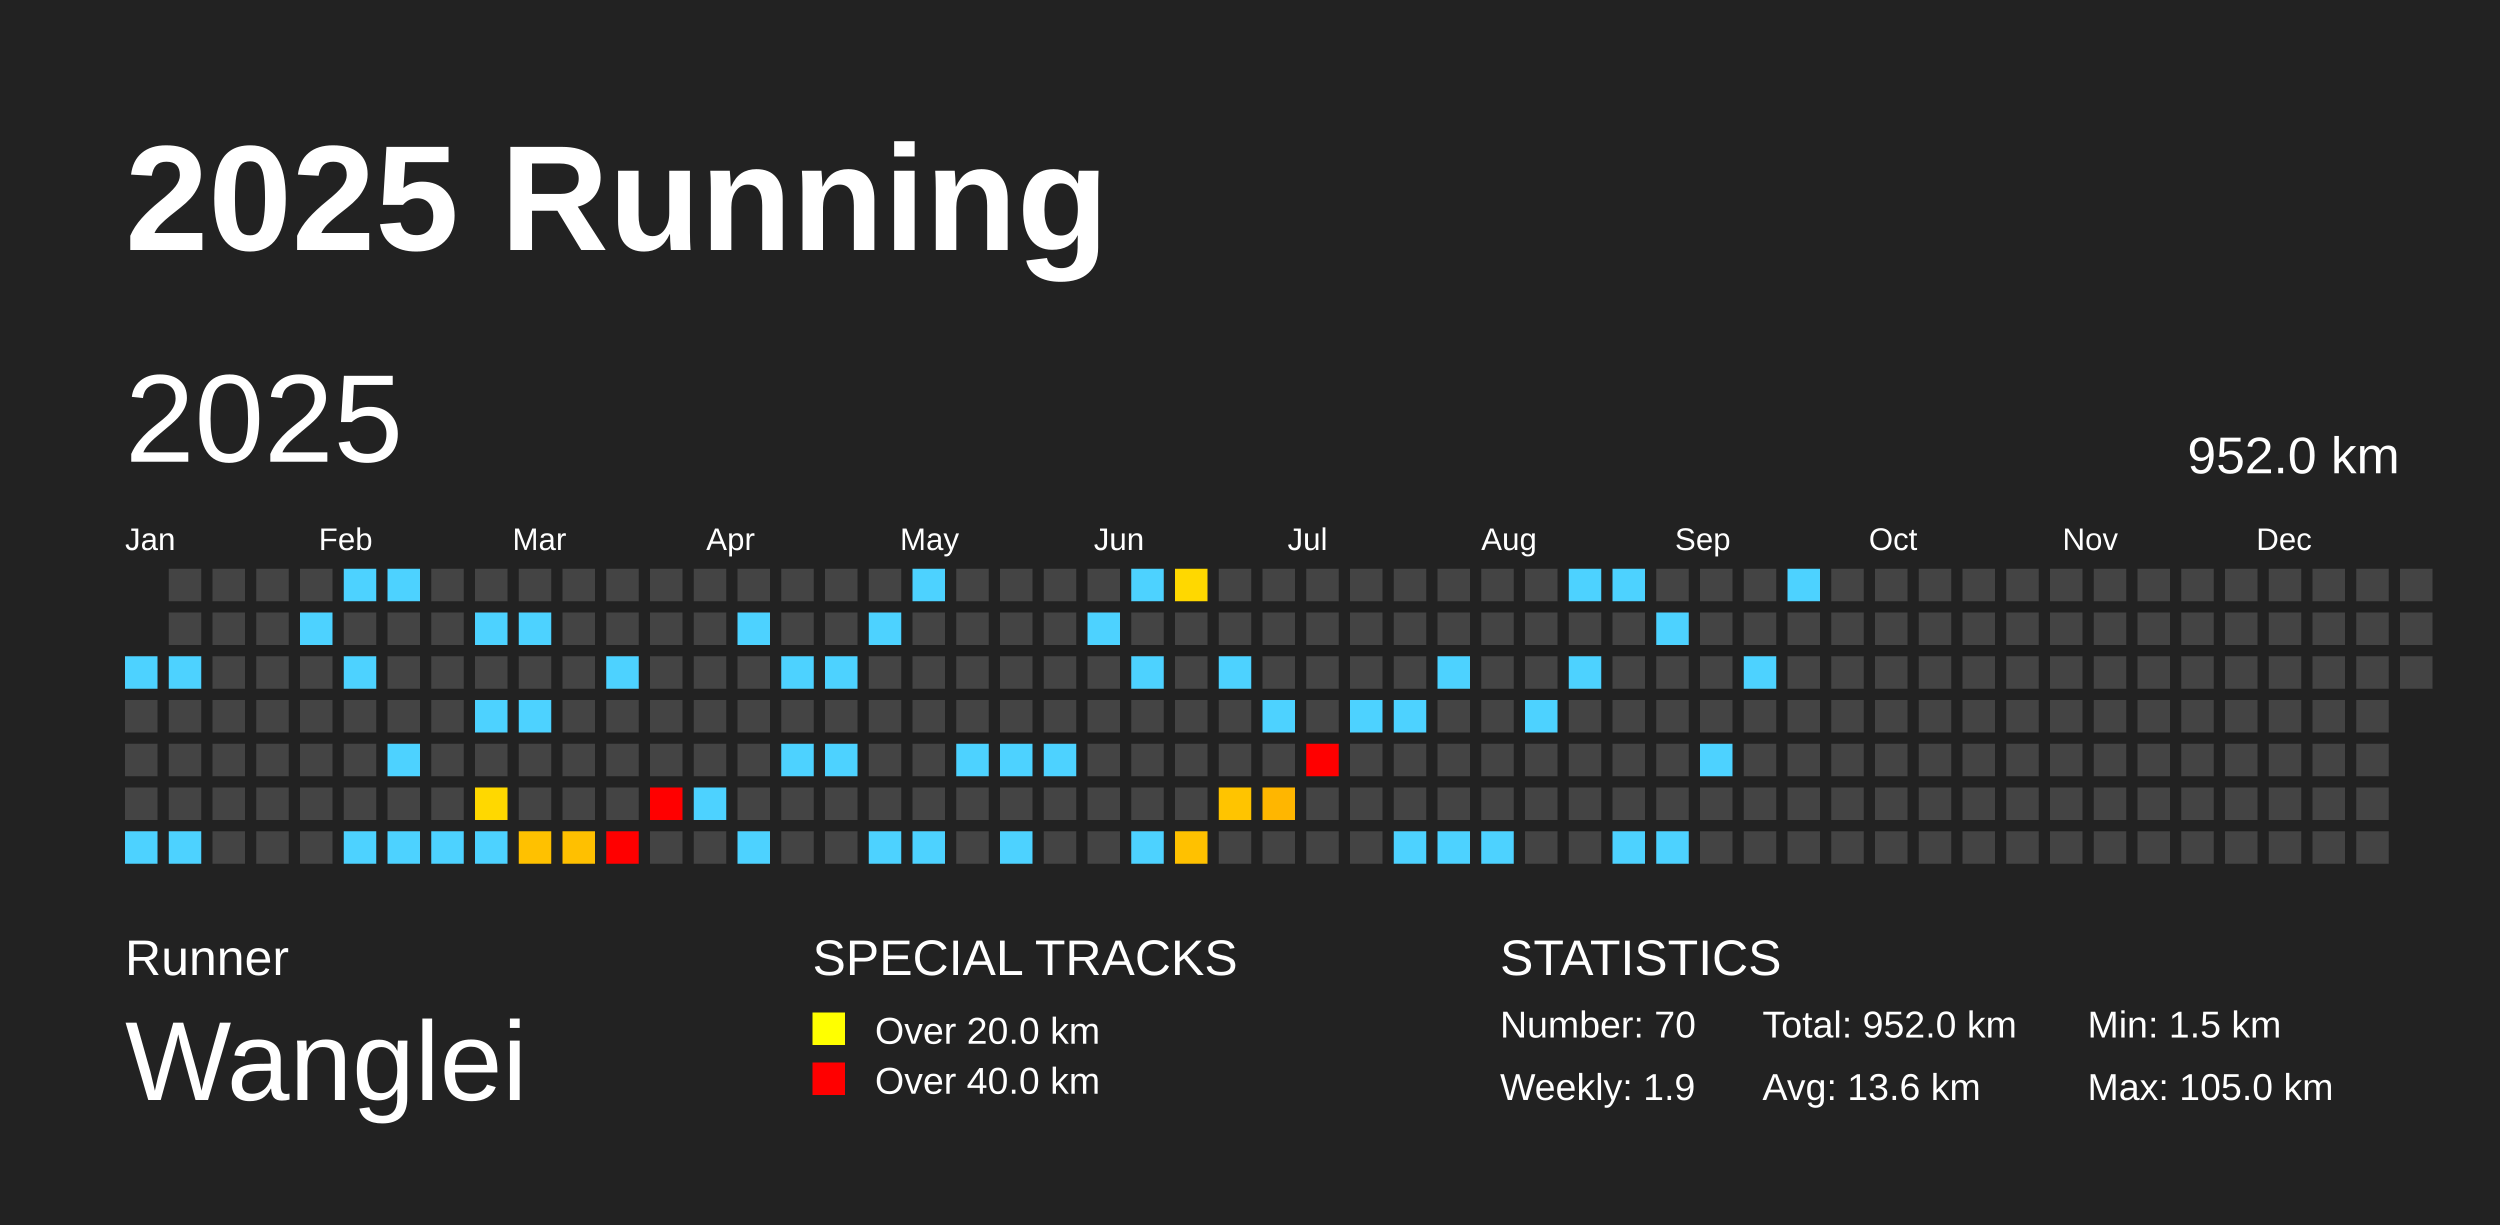
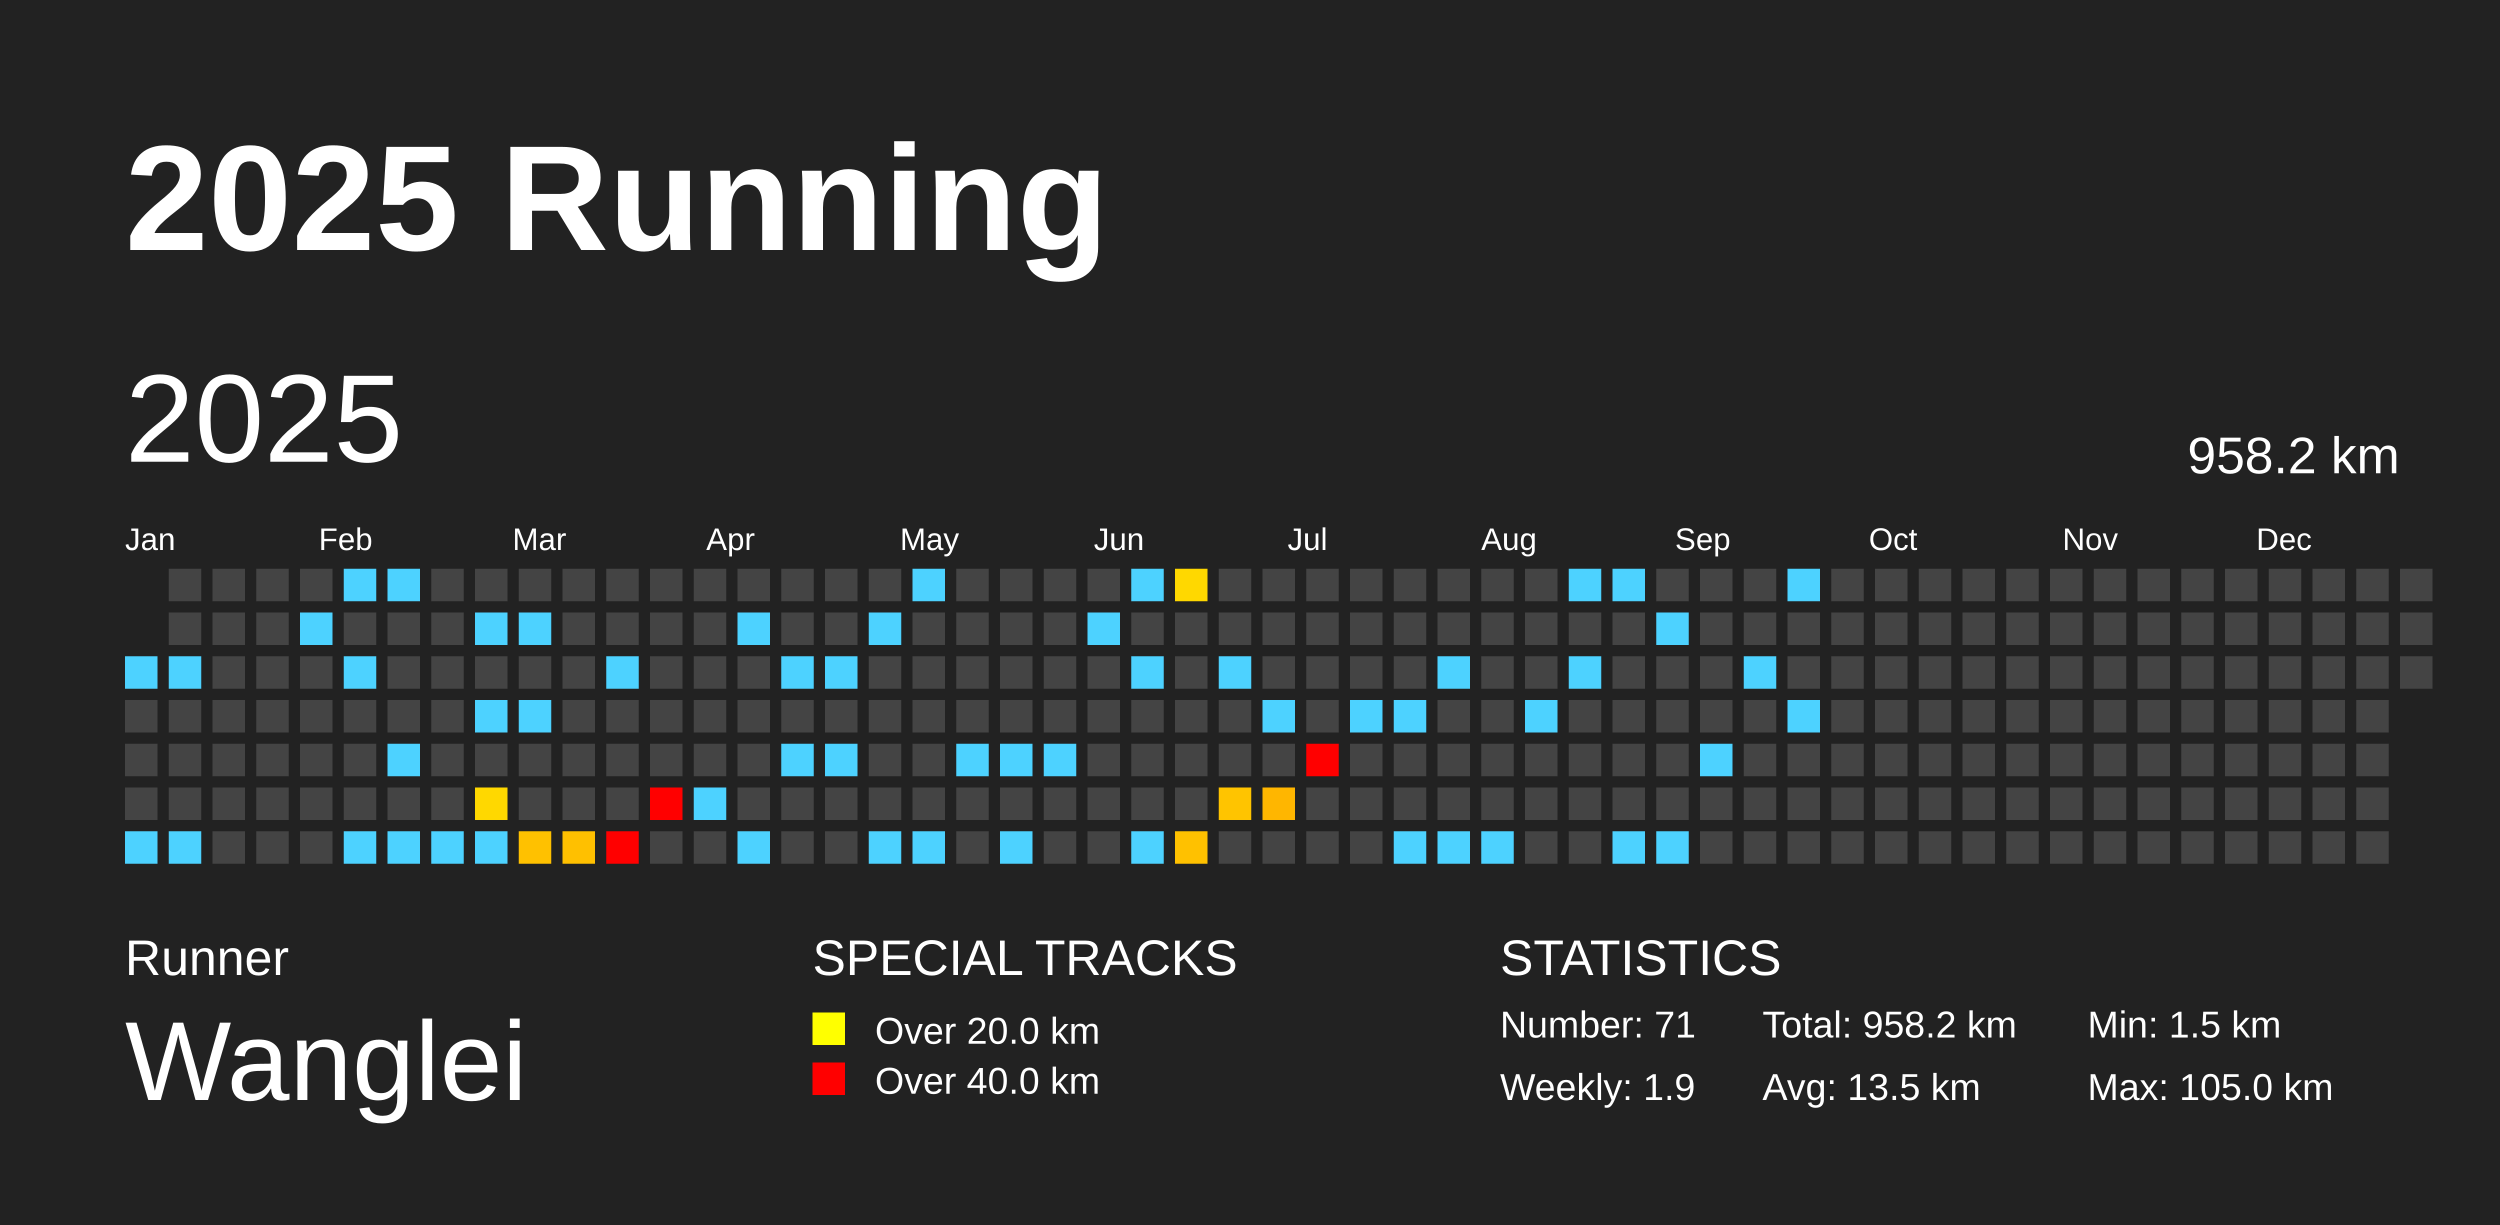
<svg xmlns="http://www.w3.org/2000/svg" baseProfile="full" height="98mm" version="1.1" viewBox="0,0,200,98" width="200mm">
  <defs />
  <rect fill="#222222" height="98" width="200" x="0" y="0" />
  <text fill="#FFFFFF" style="font-size:12px; font-family:Arial; font-weight:bold;" x="10" y="20">2025 Running</text>
  <text fill="#FFFFFF" style="font-size:4px; font-family:Arial" x="10" y="78">Runner</text>
  <text fill="#FFFFFF" style="font-size:9px; font-family:Arial" x="10" y="88">Wanglei</text>
  <text fill="#FFFFFF" style="font-size:4px; font-family:Arial" x="65" y="78">SPECIAL TRACKS</text>
  <rect fill="yellow" height="2.6" width="2.6" x="65" y="81" />
  <text fill="#FFFFFF" style="font-size:3px; font-family:Arial" x="70" y="83.5">Over 20.0 km</text>
  <rect fill="red" height="2.6" width="2.6" x="65" y="85" />
  <text fill="#FFFFFF" style="font-size:3px; font-family:Arial" x="70" y="87.5">Over 40.0 km</text>
  <text fill="#FFFFFF" style="font-size:4px; font-family:Arial" x="120" y="78">STATISTICS</text>
-   <text fill="#FFFFFF" style="font-size:3px; font-family:Arial" x="120" y="83">Number: 70</text>
+   <text fill="#FFFFFF" style="font-size:3px; font-family:Arial" x="120" y="83">Number: 71</text>
  <text fill="#FFFFFF" style="font-size:3px; font-family:Arial" x="120" y="88">Weekly: 1.9</text>
-   <text fill="#FFFFFF" style="font-size:3px; font-family:Arial" x="141" y="83">Total: 952.0 km</text>
-   <text fill="#FFFFFF" style="font-size:3px; font-family:Arial" x="141" y="88">Avg: 13.6 km</text>
+   <text fill="#FFFFFF" style="font-size:3px; font-family:Arial" x="141" y="83">Total: 958.2 km</text>
+   <text fill="#FFFFFF" style="font-size:3px; font-family:Arial" x="141" y="88">Avg: 13.5 km</text>
  <text fill="#FFFFFF" style="font-size:3px; font-family:Arial" x="167" y="83">Min: 1.5 km</text>
  <text fill="#FFFFFF" style="font-size:3px; font-family:Arial" x="167" y="88">Max: 105.0 km</text>
  <text dominant-baseline="hanging" fill="#FFFFFF" style="font-size:10.0px; font-family:Arial;" x="10" y="30">2025</text>
-   <text dominant-baseline="hanging" fill="#FFFFFF" style="font-size:4.125px; font-family:Arial;" x="175" y="35">952.0 km</text>
+   <text dominant-baseline="hanging" fill="#FFFFFF" style="font-size:4.125px; font-family:Arial;" x="175" y="35">958.2 km</text>
  <text fill="#FFFFFF" style="font-size:2.5px; font-family:Arial" x="10.0" y="44">Jan</text>
  <text fill="#FFFFFF" style="font-size:2.5px; font-family:Arial" x="25.5" y="44">Feb</text>
  <text fill="#FFFFFF" style="font-size:2.5px; font-family:Arial" x="41.0" y="44">Mar</text>
  <text fill="#FFFFFF" style="font-size:2.5px; font-family:Arial" x="56.5" y="44">Apr</text>
  <text fill="#FFFFFF" style="font-size:2.5px; font-family:Arial" x="72.0" y="44">May</text>
  <text fill="#FFFFFF" style="font-size:2.5px; font-family:Arial" x="87.5" y="44">Jun</text>
  <text fill="#FFFFFF" style="font-size:2.5px; font-family:Arial" x="103.0" y="44">Jul</text>
  <text fill="#FFFFFF" style="font-size:2.5px; font-family:Arial" x="118.5" y="44">Aug</text>
  <text fill="#FFFFFF" style="font-size:2.5px; font-family:Arial" x="134.0" y="44">Sep</text>
  <text fill="#FFFFFF" style="font-size:2.5px; font-family:Arial" x="149.5" y="44">Oct</text>
  <text fill="#FFFFFF" style="font-size:2.5px; font-family:Arial" x="165.0" y="44">Nov</text>
  <text fill="#FFFFFF" style="font-size:2.5px; font-family:Arial" x="180.5" y="44">Dec</text>
  <rect fill="#4dd2ff" height="2.6" width="2.6" x="10.0" y="52.5" />
  <rect fill="#444444" height="2.6" width="2.6" x="10.0" y="56.0" />
  <rect fill="#444444" height="2.6" width="2.6" x="10.0" y="59.5" />
  <rect fill="#444444" height="2.6" width="2.6" x="10.0" y="63.0" />
  <rect fill="#4dd2ff" height="2.6" width="2.6" x="10.0" y="66.5" />
  <rect fill="#444444" height="2.6" width="2.6" x="13.5" y="45.5" />
  <rect fill="#444444" height="2.6" width="2.6" x="13.5" y="49.0" />
  <rect fill="#4dd2ff" height="2.6" width="2.6" x="13.5" y="52.5" />
  <rect fill="#444444" height="2.6" width="2.6" x="13.5" y="56.0" />
  <rect fill="#444444" height="2.6" width="2.6" x="13.5" y="59.5" />
  <rect fill="#444444" height="2.6" width="2.6" x="13.5" y="63.0" />
  <rect fill="#4dd2ff" height="2.6" width="2.6" x="13.5" y="66.5" />
  <rect fill="#444444" height="2.6" width="2.6" x="17.0" y="45.5" />
  <rect fill="#444444" height="2.6" width="2.6" x="17.0" y="49.0" />
  <rect fill="#444444" height="2.6" width="2.6" x="17.0" y="52.5" />
  <rect fill="#444444" height="2.6" width="2.6" x="17.0" y="56.0" />
  <rect fill="#444444" height="2.6" width="2.6" x="17.0" y="59.5" />
  <rect fill="#444444" height="2.6" width="2.6" x="17.0" y="63.0" />
  <rect fill="#444444" height="2.6" width="2.6" x="17.0" y="66.5" />
  <rect fill="#444444" height="2.6" width="2.6" x="20.5" y="45.5" />
  <rect fill="#444444" height="2.6" width="2.6" x="20.5" y="49.0" />
  <rect fill="#444444" height="2.6" width="2.6" x="20.5" y="52.5" />
  <rect fill="#444444" height="2.6" width="2.6" x="20.5" y="56.0" />
  <rect fill="#444444" height="2.6" width="2.6" x="20.5" y="59.5" />
  <rect fill="#444444" height="2.6" width="2.6" x="20.5" y="63.0" />
  <rect fill="#444444" height="2.6" width="2.6" x="20.5" y="66.5" />
  <rect fill="#444444" height="2.6" width="2.6" x="24.0" y="45.5" />
  <rect fill="#4dd2ff" height="2.6" width="2.6" x="24.0" y="49.0" />
  <rect fill="#444444" height="2.6" width="2.6" x="24.0" y="52.5" />
  <rect fill="#444444" height="2.6" width="2.6" x="24.0" y="56.0" />
  <rect fill="#444444" height="2.6" width="2.6" x="24.0" y="59.5" />
  <rect fill="#444444" height="2.6" width="2.6" x="24.0" y="63.0" />
  <rect fill="#444444" height="2.6" width="2.6" x="24.0" y="66.5" />
  <rect fill="#4dd2ff" height="2.6" width="2.6" x="27.5" y="45.5" />
  <rect fill="#444444" height="2.6" width="2.6" x="27.5" y="49.0" />
  <rect fill="#4dd2ff" height="2.6" width="2.6" x="27.5" y="52.5" />
  <rect fill="#444444" height="2.6" width="2.6" x="27.5" y="56.0" />
  <rect fill="#444444" height="2.6" width="2.6" x="27.5" y="59.5" />
  <rect fill="#444444" height="2.6" width="2.6" x="27.5" y="63.0" />
  <rect fill="#4dd2ff" height="2.6" width="2.6" x="27.5" y="66.5" />
  <rect fill="#4dd2ff" height="2.6" width="2.6" x="31.0" y="45.5" />
  <rect fill="#444444" height="2.6" width="2.6" x="31.0" y="49.0" />
  <rect fill="#444444" height="2.6" width="2.6" x="31.0" y="52.5" />
  <rect fill="#444444" height="2.6" width="2.6" x="31.0" y="56.0" />
  <rect fill="#4dd2ff" height="2.6" width="2.6" x="31.0" y="59.5" />
  <rect fill="#444444" height="2.6" width="2.6" x="31.0" y="63.0" />
  <rect fill="#4dd2ff" height="2.6" width="2.6" x="31.0" y="66.5" />
  <rect fill="#444444" height="2.6" width="2.6" x="34.5" y="45.5" />
  <rect fill="#444444" height="2.6" width="2.6" x="34.5" y="49.0" />
  <rect fill="#444444" height="2.6" width="2.6" x="34.5" y="52.5" />
  <rect fill="#444444" height="2.6" width="2.6" x="34.5" y="56.0" />
  <rect fill="#444444" height="2.6" width="2.6" x="34.5" y="59.5" />
  <rect fill="#444444" height="2.6" width="2.6" x="34.5" y="63.0" />
  <rect fill="#4dd2ff" height="2.6" width="2.6" x="34.5" y="66.5" />
  <rect fill="#444444" height="2.6" width="2.6" x="38.0" y="45.5" />
  <rect fill="#4dd2ff" height="2.6" width="2.6" x="38.0" y="49.0" />
  <rect fill="#444444" height="2.6" width="2.6" x="38.0" y="52.5" />
  <rect fill="#4dd2ff" height="2.6" width="2.6" x="38.0" y="56.0" />
  <rect fill="#444444" height="2.6" width="2.6" x="38.0" y="59.5" />
  <rect fill="#ffd800" height="2.6" width="2.6" x="38.0" y="63.0" />
  <rect fill="#4dd2ff" height="2.6" width="2.6" x="38.0" y="66.5" />
  <rect fill="#444444" height="2.6" width="2.6" x="41.5" y="45.5" />
  <rect fill="#4dd2ff" height="2.6" width="2.6" x="41.5" y="49.0" />
  <rect fill="#444444" height="2.6" width="2.6" x="41.5" y="52.5" />
  <rect fill="#4dd2ff" height="2.6" width="2.6" x="41.5" y="56.0" />
  <rect fill="#444444" height="2.6" width="2.6" x="41.5" y="59.5" />
  <rect fill="#444444" height="2.6" width="2.6" x="41.5" y="63.0" />
  <rect fill="#ffc100" height="2.6" width="2.6" x="41.5" y="66.5" />
  <rect fill="#444444" height="2.6" width="2.6" x="45.0" y="45.5" />
  <rect fill="#444444" height="2.6" width="2.6" x="45.0" y="49.0" />
  <rect fill="#444444" height="2.6" width="2.6" x="45.0" y="52.5" />
  <rect fill="#444444" height="2.6" width="2.6" x="45.0" y="56.0" />
  <rect fill="#444444" height="2.6" width="2.6" x="45.0" y="59.5" />
  <rect fill="#444444" height="2.6" width="2.6" x="45.0" y="63.0" />
  <rect fill="#ffc000" height="2.6" width="2.6" x="45.0" y="66.5" />
  <rect fill="#444444" height="2.6" width="2.6" x="48.5" y="45.5" />
  <rect fill="#444444" height="2.6" width="2.6" x="48.5" y="49.0" />
  <rect fill="#4dd2ff" height="2.6" width="2.6" x="48.5" y="52.5" />
  <rect fill="#444444" height="2.6" width="2.6" x="48.5" y="56.0" />
  <rect fill="#444444" height="2.6" width="2.6" x="48.5" y="59.5" />
  <rect fill="#444444" height="2.6" width="2.6" x="48.5" y="63.0" />
  <rect fill="red" height="2.6" width="2.6" x="48.5" y="66.5" />
  <rect fill="#444444" height="2.6" width="2.6" x="52.0" y="45.5" />
  <rect fill="#444444" height="2.6" width="2.6" x="52.0" y="49.0" />
  <rect fill="#444444" height="2.6" width="2.6" x="52.0" y="52.5" />
  <rect fill="#444444" height="2.6" width="2.6" x="52.0" y="56.0" />
  <rect fill="#444444" height="2.6" width="2.6" x="52.0" y="59.5" />
  <rect fill="red" height="2.6" width="2.6" x="52.0" y="63.0" />
  <rect fill="#444444" height="2.6" width="2.6" x="52.0" y="66.5" />
  <rect fill="#444444" height="2.6" width="2.6" x="55.5" y="45.5" />
  <rect fill="#444444" height="2.6" width="2.6" x="55.5" y="49.0" />
  <rect fill="#444444" height="2.6" width="2.6" x="55.5" y="52.5" />
  <rect fill="#444444" height="2.6" width="2.6" x="55.5" y="56.0" />
  <rect fill="#444444" height="2.6" width="2.6" x="55.5" y="59.5" />
  <rect fill="#4dd2ff" height="2.6" width="2.6" x="55.5" y="63.0" />
  <rect fill="#444444" height="2.6" width="2.6" x="55.5" y="66.5" />
  <rect fill="#444444" height="2.6" width="2.6" x="59.0" y="45.5" />
  <rect fill="#4dd2ff" height="2.6" width="2.6" x="59.0" y="49.0" />
  <rect fill="#444444" height="2.6" width="2.6" x="59.0" y="52.5" />
  <rect fill="#444444" height="2.6" width="2.6" x="59.0" y="56.0" />
  <rect fill="#444444" height="2.6" width="2.6" x="59.0" y="59.5" />
  <rect fill="#444444" height="2.6" width="2.6" x="59.0" y="63.0" />
  <rect fill="#4dd2ff" height="2.6" width="2.6" x="59.0" y="66.5" />
  <rect fill="#444444" height="2.6" width="2.6" x="62.5" y="45.5" />
  <rect fill="#444444" height="2.6" width="2.6" x="62.5" y="49.0" />
  <rect fill="#4dd2ff" height="2.6" width="2.6" x="62.5" y="52.5" />
  <rect fill="#444444" height="2.6" width="2.6" x="62.5" y="56.0" />
  <rect fill="#4dd2ff" height="2.6" width="2.6" x="62.5" y="59.5" />
  <rect fill="#444444" height="2.6" width="2.6" x="62.5" y="63.0" />
  <rect fill="#444444" height="2.6" width="2.6" x="62.5" y="66.5" />
  <rect fill="#444444" height="2.6" width="2.6" x="66.0" y="45.5" />
  <rect fill="#444444" height="2.6" width="2.6" x="66.0" y="49.0" />
  <rect fill="#4dd2ff" height="2.6" width="2.6" x="66.0" y="52.5" />
  <rect fill="#444444" height="2.6" width="2.6" x="66.0" y="56.0" />
  <rect fill="#4dd2ff" height="2.6" width="2.6" x="66.0" y="59.5" />
  <rect fill="#444444" height="2.6" width="2.6" x="66.0" y="63.0" />
  <rect fill="#444444" height="2.6" width="2.6" x="66.0" y="66.5" />
  <rect fill="#444444" height="2.6" width="2.6" x="69.5" y="45.5" />
  <rect fill="#4dd2ff" height="2.6" width="2.6" x="69.5" y="49.0" />
  <rect fill="#444444" height="2.6" width="2.6" x="69.5" y="52.5" />
  <rect fill="#444444" height="2.6" width="2.6" x="69.5" y="56.0" />
  <rect fill="#444444" height="2.6" width="2.6" x="69.5" y="59.5" />
  <rect fill="#444444" height="2.6" width="2.6" x="69.5" y="63.0" />
  <rect fill="#4dd2ff" height="2.6" width="2.6" x="69.5" y="66.5" />
  <rect fill="#4dd2ff" height="2.6" width="2.6" x="73.0" y="45.5" />
  <rect fill="#444444" height="2.6" width="2.6" x="73.0" y="49.0" />
  <rect fill="#444444" height="2.6" width="2.6" x="73.0" y="52.5" />
  <rect fill="#444444" height="2.6" width="2.6" x="73.0" y="56.0" />
  <rect fill="#444444" height="2.6" width="2.6" x="73.0" y="59.5" />
  <rect fill="#444444" height="2.6" width="2.6" x="73.0" y="63.0" />
  <rect fill="#4dd2ff" height="2.6" width="2.6" x="73.0" y="66.5" />
  <rect fill="#444444" height="2.6" width="2.6" x="76.5" y="45.5" />
  <rect fill="#444444" height="2.6" width="2.6" x="76.5" y="49.0" />
  <rect fill="#444444" height="2.6" width="2.6" x="76.5" y="52.5" />
  <rect fill="#444444" height="2.6" width="2.6" x="76.5" y="56.0" />
  <rect fill="#4dd2ff" height="2.6" width="2.6" x="76.5" y="59.5" />
  <rect fill="#444444" height="2.6" width="2.6" x="76.5" y="63.0" />
  <rect fill="#444444" height="2.6" width="2.6" x="76.5" y="66.5" />
  <rect fill="#444444" height="2.6" width="2.6" x="80.0" y="45.5" />
  <rect fill="#444444" height="2.6" width="2.6" x="80.0" y="49.0" />
  <rect fill="#444444" height="2.6" width="2.6" x="80.0" y="52.5" />
  <rect fill="#444444" height="2.6" width="2.6" x="80.0" y="56.0" />
  <rect fill="#4dd2ff" height="2.6" width="2.6" x="80.0" y="59.5" />
  <rect fill="#444444" height="2.6" width="2.6" x="80.0" y="63.0" />
  <rect fill="#4dd2ff" height="2.6" width="2.6" x="80.0" y="66.5" />
  <rect fill="#444444" height="2.6" width="2.6" x="83.5" y="45.5" />
  <rect fill="#444444" height="2.6" width="2.6" x="83.5" y="49.0" />
  <rect fill="#444444" height="2.6" width="2.6" x="83.5" y="52.5" />
  <rect fill="#444444" height="2.6" width="2.6" x="83.5" y="56.0" />
  <rect fill="#4dd2ff" height="2.6" width="2.6" x="83.5" y="59.5" />
  <rect fill="#444444" height="2.6" width="2.6" x="83.5" y="63.0" />
  <rect fill="#444444" height="2.6" width="2.6" x="83.5" y="66.5" />
  <rect fill="#444444" height="2.6" width="2.6" x="87.0" y="45.5" />
  <rect fill="#4dd2ff" height="2.6" width="2.6" x="87.0" y="49.0" />
  <rect fill="#444444" height="2.6" width="2.6" x="87.0" y="52.5" />
  <rect fill="#444444" height="2.6" width="2.6" x="87.0" y="56.0" />
  <rect fill="#444444" height="2.6" width="2.6" x="87.0" y="59.5" />
  <rect fill="#444444" height="2.6" width="2.6" x="87.0" y="63.0" />
  <rect fill="#444444" height="2.6" width="2.6" x="87.0" y="66.5" />
  <rect fill="#4dd2ff" height="2.6" width="2.6" x="90.5" y="45.5" />
  <rect fill="#444444" height="2.6" width="2.6" x="90.5" y="49.0" />
  <rect fill="#4dd2ff" height="2.6" width="2.6" x="90.5" y="52.5" />
  <rect fill="#444444" height="2.6" width="2.6" x="90.5" y="56.0" />
  <rect fill="#444444" height="2.6" width="2.6" x="90.5" y="59.5" />
  <rect fill="#444444" height="2.6" width="2.6" x="90.5" y="63.0" />
  <rect fill="#4dd2ff" height="2.6" width="2.6" x="90.5" y="66.5" />
  <rect fill="#ffd800" height="2.6" width="2.6" x="94.0" y="45.5" />
  <rect fill="#444444" height="2.6" width="2.6" x="94.0" y="49.0" />
  <rect fill="#444444" height="2.6" width="2.6" x="94.0" y="52.5" />
  <rect fill="#444444" height="2.6" width="2.6" x="94.0" y="56.0" />
  <rect fill="#444444" height="2.6" width="2.6" x="94.0" y="59.5" />
  <rect fill="#444444" height="2.6" width="2.6" x="94.0" y="63.0" />
  <rect fill="#ffc100" height="2.6" width="2.6" x="94.0" y="66.5" />
  <rect fill="#444444" height="2.6" width="2.6" x="97.5" y="45.5" />
  <rect fill="#444444" height="2.6" width="2.6" x="97.5" y="49.0" />
  <rect fill="#4dd2ff" height="2.6" width="2.6" x="97.5" y="52.5" />
  <rect fill="#444444" height="2.6" width="2.6" x="97.5" y="56.0" />
  <rect fill="#444444" height="2.6" width="2.6" x="97.5" y="59.5" />
  <rect fill="#ffc400" height="2.6" width="2.6" x="97.5" y="63.0" />
  <rect fill="#444444" height="2.6" width="2.6" x="97.5" y="66.5" />
  <rect fill="#444444" height="2.6" width="2.6" x="101.0" y="45.5" />
  <rect fill="#444444" height="2.6" width="2.6" x="101.0" y="49.0" />
  <rect fill="#444444" height="2.6" width="2.6" x="101.0" y="52.5" />
  <rect fill="#4dd2ff" height="2.6" width="2.6" x="101.0" y="56.0" />
  <rect fill="#444444" height="2.6" width="2.6" x="101.0" y="59.5" />
  <rect fill="#ffb600" height="2.6" width="2.6" x="101.0" y="63.0" />
  <rect fill="#444444" height="2.6" width="2.6" x="101.0" y="66.5" />
  <rect fill="#444444" height="2.6" width="2.6" x="104.5" y="45.5" />
  <rect fill="#444444" height="2.6" width="2.6" x="104.5" y="49.0" />
  <rect fill="#444444" height="2.6" width="2.6" x="104.5" y="52.5" />
  <rect fill="#444444" height="2.6" width="2.6" x="104.5" y="56.0" />
  <rect fill="red" height="2.6" width="2.6" x="104.5" y="59.5" />
  <rect fill="#444444" height="2.6" width="2.6" x="104.5" y="63.0" />
  <rect fill="#444444" height="2.6" width="2.6" x="104.5" y="66.5" />
  <rect fill="#444444" height="2.6" width="2.6" x="108.0" y="45.5" />
  <rect fill="#444444" height="2.6" width="2.6" x="108.0" y="49.0" />
  <rect fill="#444444" height="2.6" width="2.6" x="108.0" y="52.5" />
  <rect fill="#4dd2ff" height="2.6" width="2.6" x="108.0" y="56.0" />
  <rect fill="#444444" height="2.6" width="2.6" x="108.0" y="59.5" />
  <rect fill="#444444" height="2.6" width="2.6" x="108.0" y="63.0" />
  <rect fill="#444444" height="2.6" width="2.6" x="108.0" y="66.5" />
  <rect fill="#444444" height="2.6" width="2.6" x="111.5" y="45.5" />
  <rect fill="#444444" height="2.6" width="2.6" x="111.5" y="49.0" />
  <rect fill="#444444" height="2.6" width="2.6" x="111.5" y="52.5" />
  <rect fill="#4dd2ff" height="2.6" width="2.6" x="111.5" y="56.0" />
  <rect fill="#444444" height="2.6" width="2.6" x="111.5" y="59.5" />
  <rect fill="#444444" height="2.6" width="2.6" x="111.5" y="63.0" />
  <rect fill="#4dd2ff" height="2.6" width="2.6" x="111.5" y="66.5" />
  <rect fill="#444444" height="2.6" width="2.6" x="115.0" y="45.5" />
  <rect fill="#444444" height="2.6" width="2.6" x="115.0" y="49.0" />
  <rect fill="#4dd2ff" height="2.6" width="2.6" x="115.0" y="52.5" />
  <rect fill="#444444" height="2.6" width="2.6" x="115.0" y="56.0" />
  <rect fill="#444444" height="2.6" width="2.6" x="115.0" y="59.5" />
  <rect fill="#444444" height="2.6" width="2.6" x="115.0" y="63.0" />
  <rect fill="#4dd2ff" height="2.6" width="2.6" x="115.0" y="66.5" />
  <rect fill="#444444" height="2.6" width="2.6" x="118.5" y="45.5" />
  <rect fill="#444444" height="2.6" width="2.6" x="118.5" y="49.0" />
  <rect fill="#444444" height="2.6" width="2.6" x="118.5" y="52.5" />
  <rect fill="#444444" height="2.6" width="2.6" x="118.5" y="56.0" />
  <rect fill="#444444" height="2.6" width="2.6" x="118.5" y="59.5" />
  <rect fill="#444444" height="2.6" width="2.6" x="118.5" y="63.0" />
  <rect fill="#4dd2ff" height="2.6" width="2.6" x="118.5" y="66.5" />
  <rect fill="#444444" height="2.6" width="2.6" x="122.0" y="45.5" />
  <rect fill="#444444" height="2.6" width="2.6" x="122.0" y="49.0" />
  <rect fill="#444444" height="2.6" width="2.6" x="122.0" y="52.5" />
  <rect fill="#4dd2ff" height="2.6" width="2.6" x="122.0" y="56.0" />
  <rect fill="#444444" height="2.6" width="2.6" x="122.0" y="59.5" />
  <rect fill="#444444" height="2.6" width="2.6" x="122.0" y="63.0" />
  <rect fill="#444444" height="2.6" width="2.6" x="122.0" y="66.5" />
  <rect fill="#4dd2ff" height="2.6" width="2.6" x="125.5" y="45.5" />
  <rect fill="#444444" height="2.6" width="2.6" x="125.5" y="49.0" />
  <rect fill="#4dd2ff" height="2.6" width="2.6" x="125.5" y="52.5" />
  <rect fill="#444444" height="2.6" width="2.6" x="125.5" y="56.0" />
  <rect fill="#444444" height="2.6" width="2.6" x="125.5" y="59.5" />
  <rect fill="#444444" height="2.6" width="2.6" x="125.5" y="63.0" />
  <rect fill="#444444" height="2.6" width="2.6" x="125.5" y="66.5" />
  <rect fill="#4dd2ff" height="2.6" width="2.6" x="129.0" y="45.5" />
  <rect fill="#444444" height="2.6" width="2.6" x="129.0" y="49.0" />
  <rect fill="#444444" height="2.6" width="2.6" x="129.0" y="52.5" />
  <rect fill="#444444" height="2.6" width="2.6" x="129.0" y="56.0" />
  <rect fill="#444444" height="2.6" width="2.6" x="129.0" y="59.5" />
  <rect fill="#444444" height="2.6" width="2.6" x="129.0" y="63.0" />
  <rect fill="#4dd2ff" height="2.6" width="2.6" x="129.0" y="66.5" />
  <rect fill="#444444" height="2.6" width="2.6" x="132.5" y="45.5" />
  <rect fill="#4dd2ff" height="2.6" width="2.6" x="132.5" y="49.0" />
  <rect fill="#444444" height="2.6" width="2.6" x="132.5" y="52.5" />
  <rect fill="#444444" height="2.6" width="2.6" x="132.5" y="56.0" />
  <rect fill="#444444" height="2.6" width="2.6" x="132.5" y="59.5" />
  <rect fill="#444444" height="2.6" width="2.6" x="132.5" y="63.0" />
  <rect fill="#4dd2ff" height="2.6" width="2.6" x="132.5" y="66.5" />
  <rect fill="#444444" height="2.6" width="2.6" x="136.0" y="45.5" />
  <rect fill="#444444" height="2.6" width="2.6" x="136.0" y="49.0" />
  <rect fill="#444444" height="2.6" width="2.6" x="136.0" y="52.5" />
  <rect fill="#444444" height="2.6" width="2.6" x="136.0" y="56.0" />
  <rect fill="#4dd2ff" height="2.6" width="2.6" x="136.0" y="59.5" />
  <rect fill="#444444" height="2.6" width="2.6" x="136.0" y="63.0" />
  <rect fill="#444444" height="2.6" width="2.6" x="136.0" y="66.5" />
  <rect fill="#444444" height="2.6" width="2.6" x="139.5" y="45.5" />
  <rect fill="#444444" height="2.6" width="2.6" x="139.5" y="49.0" />
  <rect fill="#4dd2ff" height="2.6" width="2.6" x="139.5" y="52.5" />
  <rect fill="#444444" height="2.6" width="2.6" x="139.5" y="56.0" />
  <rect fill="#444444" height="2.6" width="2.6" x="139.5" y="59.5" />
  <rect fill="#444444" height="2.6" width="2.6" x="139.5" y="63.0" />
  <rect fill="#444444" height="2.6" width="2.6" x="139.5" y="66.5" />
  <rect fill="#4dd2ff" height="2.6" width="2.6" x="143.0" y="45.5" />
  <rect fill="#444444" height="2.6" width="2.6" x="143.0" y="49.0" />
  <rect fill="#444444" height="2.6" width="2.6" x="143.0" y="52.5" />
-   <rect fill="#444444" height="2.6" width="2.6" x="143.0" y="56.0" />
+   <rect fill="#4dd2ff" height="2.6" width="2.6" x="143.0" y="56.0" />
  <rect fill="#444444" height="2.6" width="2.6" x="143.0" y="59.5" />
  <rect fill="#444444" height="2.6" width="2.6" x="143.0" y="63.0" />
  <rect fill="#444444" height="2.6" width="2.6" x="143.0" y="66.5" />
  <rect fill="#444444" height="2.6" width="2.6" x="146.5" y="45.5" />
  <rect fill="#444444" height="2.6" width="2.6" x="146.5" y="49.0" />
  <rect fill="#444444" height="2.6" width="2.6" x="146.5" y="52.5" />
  <rect fill="#444444" height="2.6" width="2.6" x="146.5" y="56.0" />
  <rect fill="#444444" height="2.6" width="2.6" x="146.5" y="59.5" />
  <rect fill="#444444" height="2.6" width="2.6" x="146.5" y="63.0" />
  <rect fill="#444444" height="2.6" width="2.6" x="146.5" y="66.5" />
  <rect fill="#444444" height="2.6" width="2.6" x="150.0" y="45.5" />
  <rect fill="#444444" height="2.6" width="2.6" x="150.0" y="49.0" />
  <rect fill="#444444" height="2.6" width="2.6" x="150.0" y="52.5" />
  <rect fill="#444444" height="2.6" width="2.6" x="150.0" y="56.0" />
  <rect fill="#444444" height="2.6" width="2.6" x="150.0" y="59.5" />
  <rect fill="#444444" height="2.6" width="2.6" x="150.0" y="63.0" />
  <rect fill="#444444" height="2.6" width="2.6" x="150.0" y="66.5" />
  <rect fill="#444444" height="2.6" width="2.6" x="153.5" y="45.5" />
  <rect fill="#444444" height="2.6" width="2.6" x="153.5" y="49.0" />
  <rect fill="#444444" height="2.6" width="2.6" x="153.5" y="52.5" />
  <rect fill="#444444" height="2.6" width="2.6" x="153.5" y="56.0" />
  <rect fill="#444444" height="2.6" width="2.6" x="153.5" y="59.5" />
  <rect fill="#444444" height="2.6" width="2.6" x="153.5" y="63.0" />
  <rect fill="#444444" height="2.6" width="2.6" x="153.5" y="66.5" />
  <rect fill="#444444" height="2.6" width="2.6" x="157.0" y="45.5" />
  <rect fill="#444444" height="2.6" width="2.6" x="157.0" y="49.0" />
  <rect fill="#444444" height="2.6" width="2.6" x="157.0" y="52.5" />
  <rect fill="#444444" height="2.6" width="2.6" x="157.0" y="56.0" />
  <rect fill="#444444" height="2.6" width="2.6" x="157.0" y="59.5" />
  <rect fill="#444444" height="2.6" width="2.6" x="157.0" y="63.0" />
  <rect fill="#444444" height="2.6" width="2.6" x="157.0" y="66.5" />
  <rect fill="#444444" height="2.6" width="2.6" x="160.5" y="45.5" />
  <rect fill="#444444" height="2.6" width="2.6" x="160.5" y="49.0" />
  <rect fill="#444444" height="2.6" width="2.6" x="160.5" y="52.5" />
  <rect fill="#444444" height="2.6" width="2.6" x="160.5" y="56.0" />
  <rect fill="#444444" height="2.6" width="2.6" x="160.5" y="59.5" />
  <rect fill="#444444" height="2.6" width="2.6" x="160.5" y="63.0" />
  <rect fill="#444444" height="2.6" width="2.6" x="160.5" y="66.5" />
  <rect fill="#444444" height="2.6" width="2.6" x="164.0" y="45.5" />
  <rect fill="#444444" height="2.6" width="2.6" x="164.0" y="49.0" />
  <rect fill="#444444" height="2.6" width="2.6" x="164.0" y="52.5" />
  <rect fill="#444444" height="2.6" width="2.6" x="164.0" y="56.0" />
  <rect fill="#444444" height="2.6" width="2.6" x="164.0" y="59.5" />
  <rect fill="#444444" height="2.6" width="2.6" x="164.0" y="63.0" />
  <rect fill="#444444" height="2.6" width="2.6" x="164.0" y="66.5" />
  <rect fill="#444444" height="2.6" width="2.6" x="167.5" y="45.5" />
  <rect fill="#444444" height="2.6" width="2.6" x="167.5" y="49.0" />
  <rect fill="#444444" height="2.6" width="2.6" x="167.5" y="52.5" />
  <rect fill="#444444" height="2.6" width="2.6" x="167.5" y="56.0" />
  <rect fill="#444444" height="2.6" width="2.6" x="167.5" y="59.5" />
  <rect fill="#444444" height="2.6" width="2.6" x="167.5" y="63.0" />
  <rect fill="#444444" height="2.6" width="2.6" x="167.5" y="66.5" />
  <rect fill="#444444" height="2.6" width="2.6" x="171.0" y="45.5" />
  <rect fill="#444444" height="2.6" width="2.6" x="171.0" y="49.0" />
  <rect fill="#444444" height="2.6" width="2.6" x="171.0" y="52.5" />
  <rect fill="#444444" height="2.6" width="2.6" x="171.0" y="56.0" />
  <rect fill="#444444" height="2.6" width="2.6" x="171.0" y="59.5" />
  <rect fill="#444444" height="2.6" width="2.6" x="171.0" y="63.0" />
  <rect fill="#444444" height="2.6" width="2.6" x="171.0" y="66.5" />
  <rect fill="#444444" height="2.6" width="2.6" x="174.5" y="45.5" />
  <rect fill="#444444" height="2.6" width="2.6" x="174.5" y="49.0" />
  <rect fill="#444444" height="2.6" width="2.6" x="174.5" y="52.5" />
  <rect fill="#444444" height="2.6" width="2.6" x="174.5" y="56.0" />
  <rect fill="#444444" height="2.6" width="2.6" x="174.5" y="59.5" />
  <rect fill="#444444" height="2.6" width="2.6" x="174.5" y="63.0" />
  <rect fill="#444444" height="2.6" width="2.6" x="174.5" y="66.5" />
  <rect fill="#444444" height="2.6" width="2.6" x="178.0" y="45.5" />
  <rect fill="#444444" height="2.6" width="2.6" x="178.0" y="49.0" />
  <rect fill="#444444" height="2.6" width="2.6" x="178.0" y="52.5" />
  <rect fill="#444444" height="2.6" width="2.6" x="178.0" y="56.0" />
  <rect fill="#444444" height="2.6" width="2.6" x="178.0" y="59.5" />
  <rect fill="#444444" height="2.6" width="2.6" x="178.0" y="63.0" />
  <rect fill="#444444" height="2.6" width="2.6" x="178.0" y="66.5" />
  <rect fill="#444444" height="2.6" width="2.6" x="181.5" y="45.5" />
  <rect fill="#444444" height="2.6" width="2.6" x="181.5" y="49.0" />
  <rect fill="#444444" height="2.6" width="2.6" x="181.5" y="52.5" />
  <rect fill="#444444" height="2.6" width="2.6" x="181.5" y="56.0" />
  <rect fill="#444444" height="2.6" width="2.6" x="181.5" y="59.5" />
  <rect fill="#444444" height="2.6" width="2.6" x="181.5" y="63.0" />
  <rect fill="#444444" height="2.6" width="2.6" x="181.5" y="66.5" />
  <rect fill="#444444" height="2.6" width="2.6" x="185.0" y="45.5" />
  <rect fill="#444444" height="2.6" width="2.6" x="185.0" y="49.0" />
  <rect fill="#444444" height="2.6" width="2.6" x="185.0" y="52.5" />
  <rect fill="#444444" height="2.6" width="2.6" x="185.0" y="56.0" />
  <rect fill="#444444" height="2.6" width="2.6" x="185.0" y="59.5" />
  <rect fill="#444444" height="2.6" width="2.6" x="185.0" y="63.0" />
  <rect fill="#444444" height="2.6" width="2.6" x="185.0" y="66.5" />
  <rect fill="#444444" height="2.6" width="2.6" x="188.5" y="45.5" />
  <rect fill="#444444" height="2.6" width="2.6" x="188.5" y="49.0" />
  <rect fill="#444444" height="2.6" width="2.6" x="188.5" y="52.5" />
  <rect fill="#444444" height="2.6" width="2.6" x="188.5" y="56.0" />
  <rect fill="#444444" height="2.6" width="2.6" x="188.5" y="59.5" />
  <rect fill="#444444" height="2.6" width="2.6" x="188.5" y="63.0" />
  <rect fill="#444444" height="2.6" width="2.6" x="188.5" y="66.5" />
  <rect fill="#444444" height="2.6" width="2.6" x="192.0" y="45.5" />
  <rect fill="#444444" height="2.6" width="2.6" x="192.0" y="49.0" />
  <rect fill="#444444" height="2.6" width="2.6" x="192.0" y="52.5" />
</svg>
